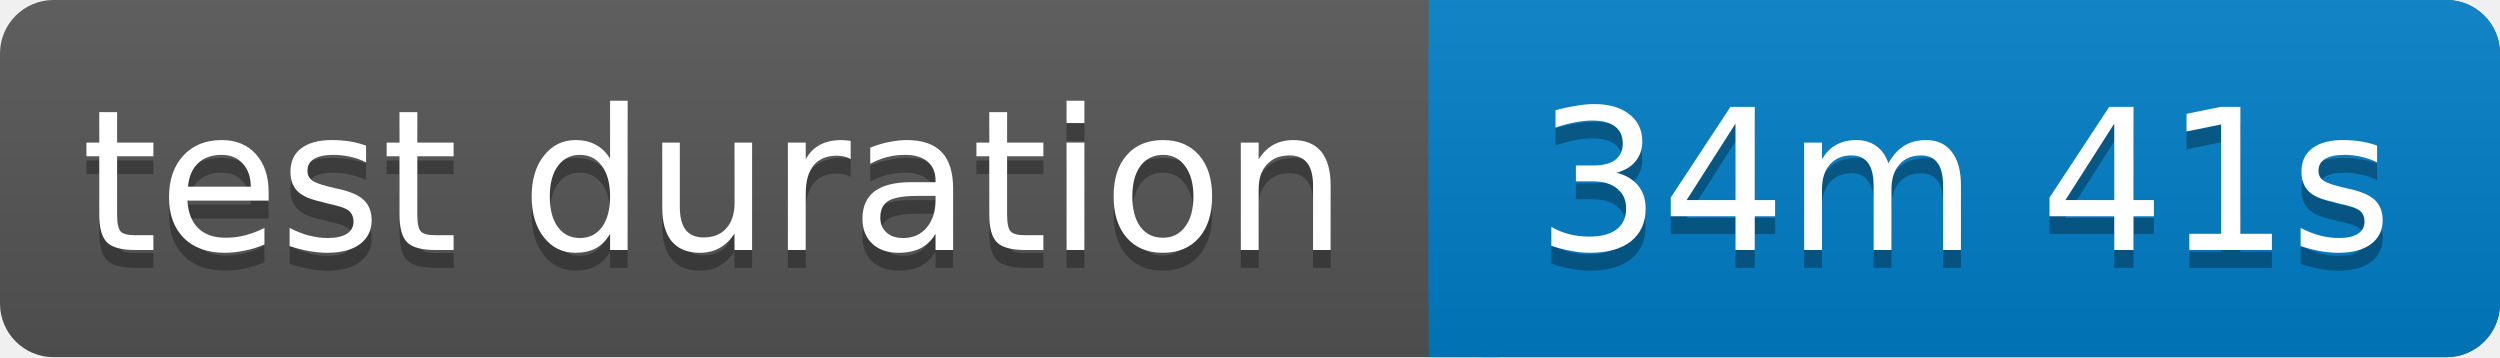
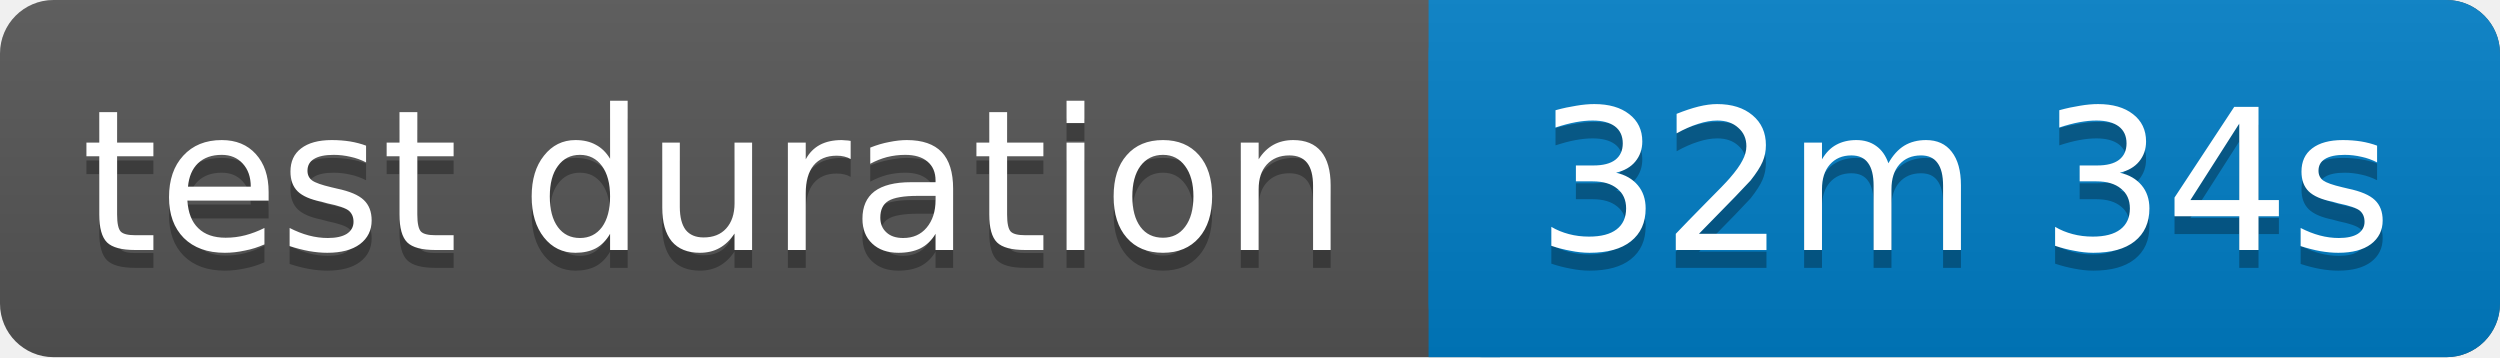
<svg xmlns="http://www.w3.org/2000/svg" width="140" height="20">
  <linearGradient id="b" x2="0" y2="100%">
    <stop offset="0" stop-color="#bbb" stop-opacity=".1" />
    <stop offset="1" stop-opacity=".1" />
  </linearGradient>
  <rect rx="3" width="140" height="20" fill="#555" />
  <rect rx="3" x="80" width="60" height="20" fill="#007ec6" />
  <path fill="#007ec6" d="M80 0h4v20h-4z" />
  <rect rx="3" width="140" height="20" fill="url(#b)" />
  <g fill="#fff" text-anchor="middle" font-family="Verdana,Geneva,DejaVu Sans,sans-serif" font-size="11">
    <text x="40" y="15" fill="#010101" fill-opacity=".3">test duration</text>
    <text x="40" y="14">test duration</text>
-     <text x="110" y="15" fill="#010101" fill-opacity=".3">34m 41s</text>
-     <text x="110" y="14">34m 41s</text>
+     <text x="110" y="15" fill="#010101" fill-opacity=".3">32m 34s</text>
+     <text x="110" y="14">32m 34s</text>
  </g>
</svg>
